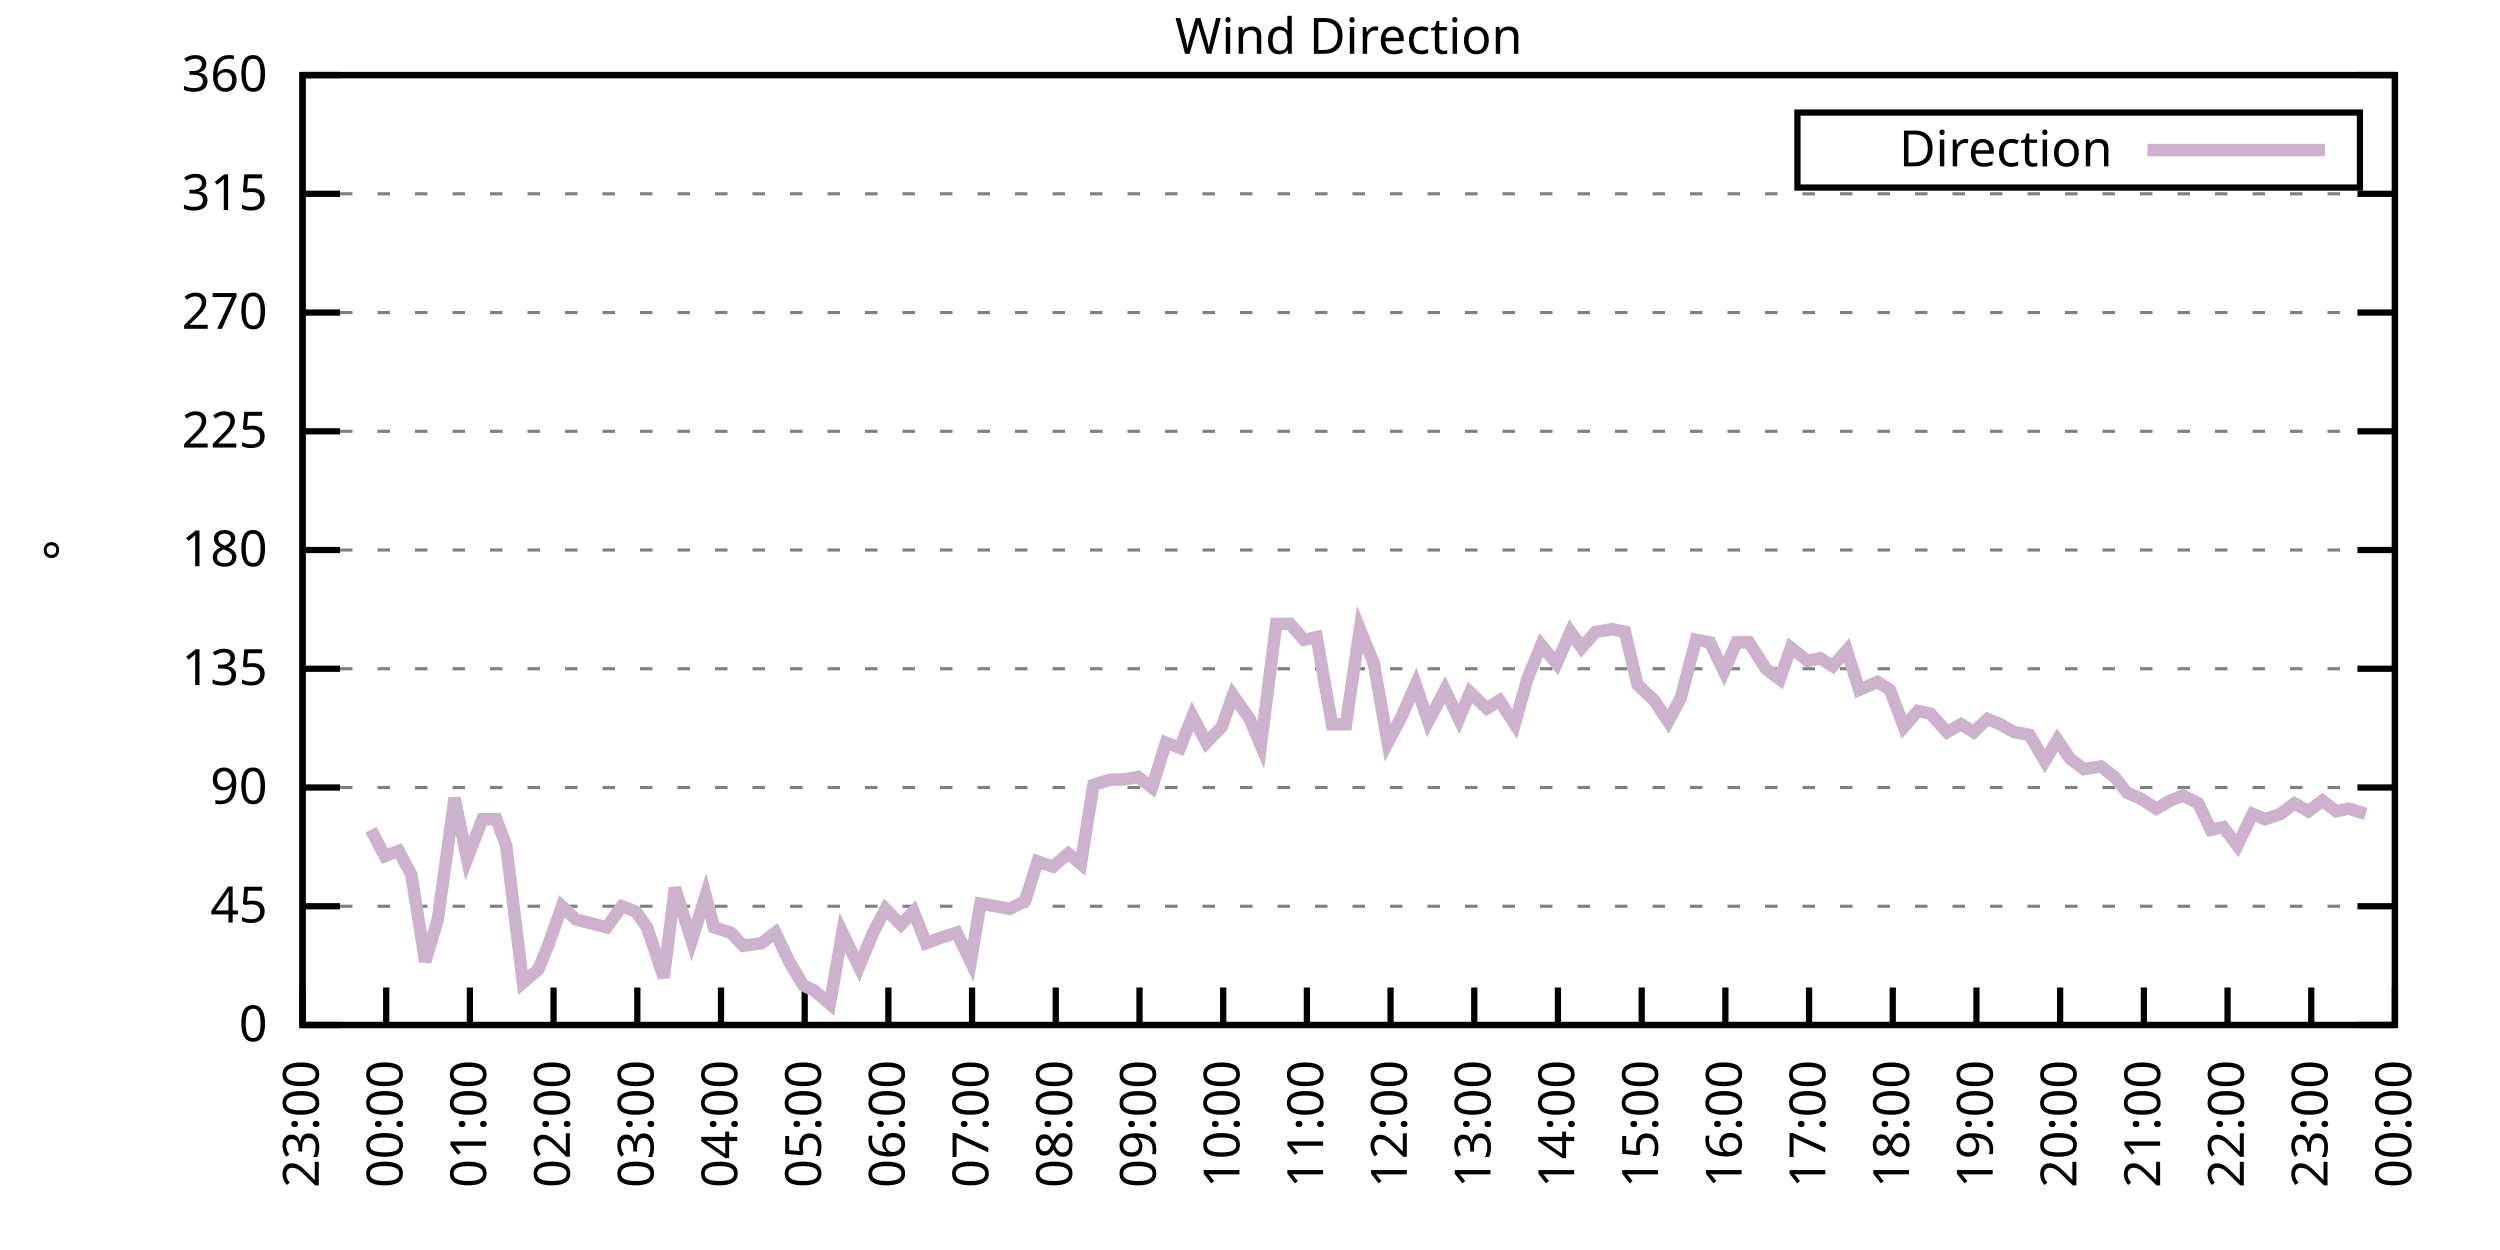
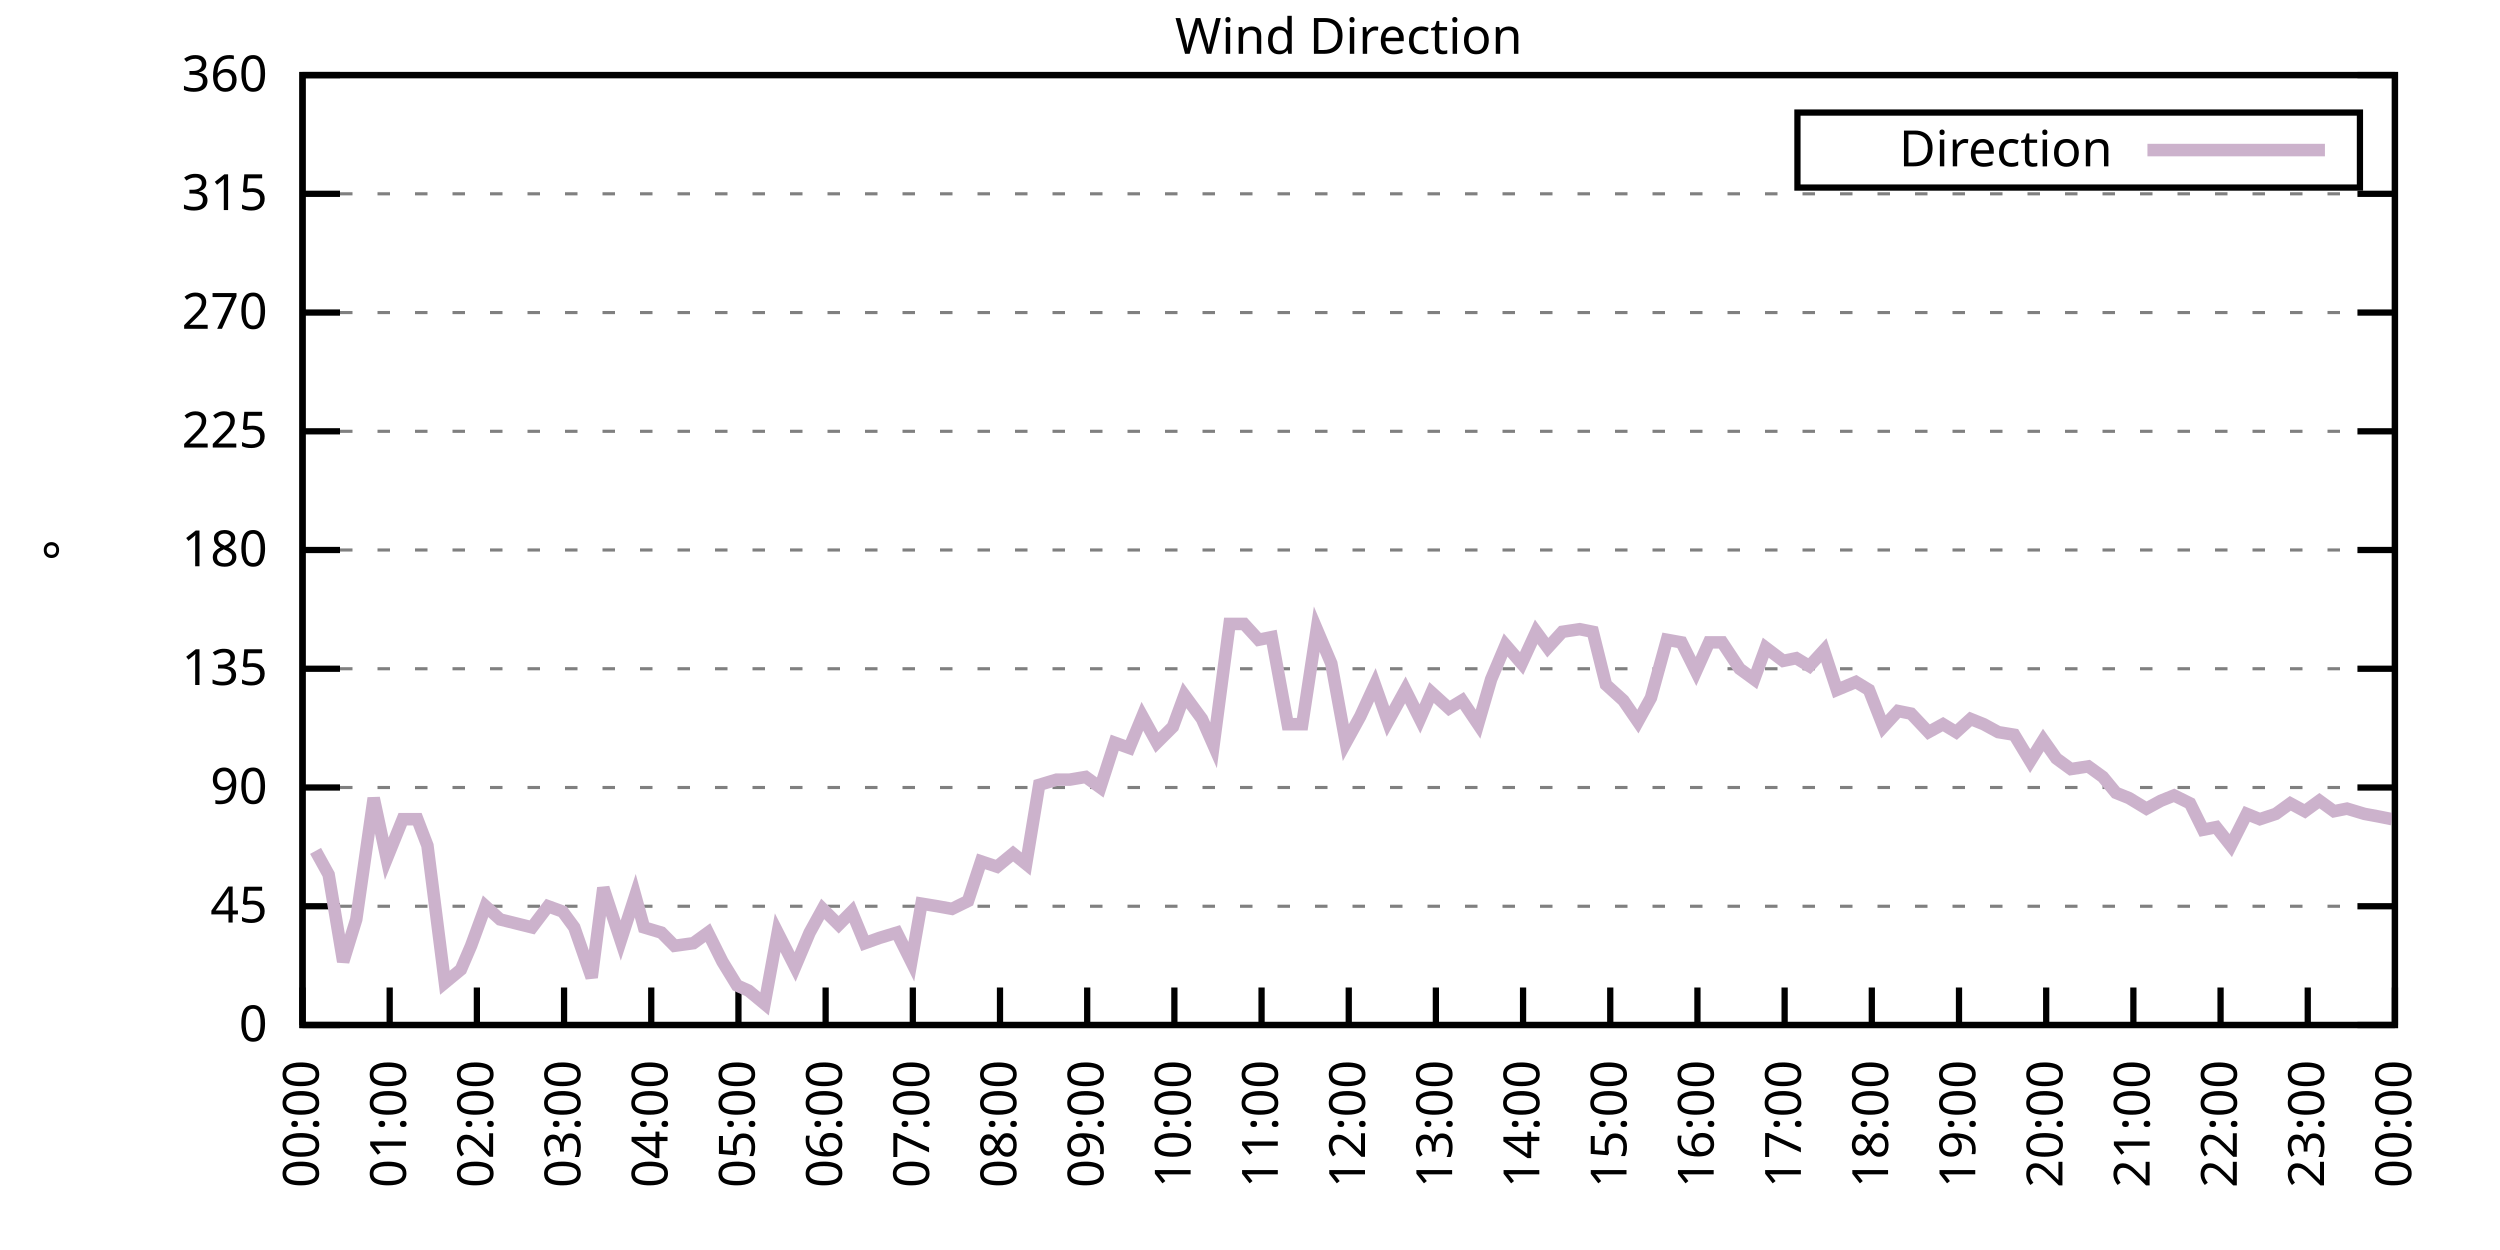
<svg xmlns="http://www.w3.org/2000/svg" xmlns:xlink="http://www.w3.org/1999/xlink" width="400" height="200" viewBox="0 0 400 200">
  <g id="gnuplot_canvas">
    <rect x="0" y="0" width="400" height="200" fill="none" />
    <defs>
      <circle id="gpDot" r="0.5" stroke-width="0.5" stroke="currentColor" />
      <path id="gpPt0" stroke-width="0.333" stroke="currentColor" d="M-1,0 h2 M0,-1 v2" />
      <path id="gpPt1" stroke-width="0.333" stroke="currentColor" d="M-1,-1 L1,1 M1,-1 L-1,1" />
      <path id="gpPt2" stroke-width="0.333" stroke="currentColor" d="M-1,0 L1,0 M0,-1 L0,1 M-1,-1 L1,1 M-1,1 L1,-1" />
      <rect id="gpPt3" stroke-width="0.333" stroke="currentColor" x="-1" y="-1" width="2" height="2" />
      <rect id="gpPt4" stroke-width="0.333" stroke="currentColor" fill="currentColor" x="-1" y="-1" width="2" height="2" />
      <circle id="gpPt5" stroke-width="0.333" stroke="currentColor" cx="0" cy="0" r="1" />
      <use xlink:href="#gpPt5" id="gpPt6" fill="currentColor" stroke="none" />
      <path id="gpPt7" stroke-width="0.333" stroke="currentColor" d="M0,-1.33 L-1.33,0.67 L1.33,0.67 z" />
      <use xlink:href="#gpPt7" id="gpPt8" fill="currentColor" stroke="none" />
      <use xlink:href="#gpPt7" id="gpPt9" stroke="currentColor" transform="rotate(180)" />
      <use xlink:href="#gpPt9" id="gpPt10" fill="currentColor" stroke="none" />
      <use xlink:href="#gpPt3" id="gpPt11" stroke="currentColor" transform="rotate(45)" />
      <use xlink:href="#gpPt11" id="gpPt12" fill="currentColor" stroke="none" />
      <path id="gpPt13" stroke-width="0.333" stroke="currentColor" d="M0,1.330 L1.265,0.411 L0.782,-1.067 L-0.782,-1.076 L-1.265,0.411 z" />
      <use xlink:href="#gpPt13" id="gpPt14" fill="currentColor" stroke="none" />
      <filter id="textbox" filterUnits="objectBoundingBox" x="0" y="0" height="1" width="1">
        <feFlood flood-color="white" flood-opacity="1" result="bgnd" />
        <feComposite in="SourceGraphic" in2="bgnd" operator="atop" />
      </filter>
      <filter id="greybox" filterUnits="objectBoundingBox" x="0" y="0" height="1" width="1">
        <feFlood flood-color="lightgrey" flood-opacity="1" result="grey" />
        <feComposite in="SourceGraphic" in2="grey" operator="atop" />
      </filter>
    </defs>
    <g fill="none" color="white" stroke="currentColor" stroke-width="1.00" stroke-linecap="butt" stroke-linejoin="miter">
</g>
    <g fill="none" color="black" stroke="currentColor" stroke-width="1.00" stroke-linecap="butt" stroke-linejoin="miter">
      <g stroke="none" shape-rendering="crispEdges">
        <polygon fill="rgb(255, 255, 255)" points="48.40,164.00 383.18,164.00 383.18,12.02 48.40,12.02 " />
      </g>
    </g>
    <g fill="none" color="black" stroke="currentColor" stroke-width="1.00" stroke-linecap="butt" stroke-linejoin="miter">
</g>
    <g fill="none" color="black" stroke="black" stroke-width="0.50" stroke-linecap="butt" stroke-linejoin="miter">
</g>
    <g fill="none" color="gray" stroke="currentColor" stroke-width="0.50" stroke-linecap="butt" stroke-linejoin="miter">
      <path stroke="gray" stroke-dasharray="2,4" class="gridline" d="M48.40,164.00 L383.19,164.00  " />
    </g>
    <g fill="none" color="gray" stroke="gray" stroke-width="1.00" stroke-linecap="butt" stroke-linejoin="miter">
</g>
    <g fill="none" color="black" stroke="currentColor" stroke-width="1.00" stroke-linecap="butt" stroke-linejoin="miter">
      <path stroke="black" d="M48.40,164.00 L54.40,164.00 M383.19,164.00 L377.19,164.00  " />
      <g transform="translate(42.80,166.60)" stroke="none" fill="black" font-family="Sans" font-size="8.00" text-anchor="end">
        <text>
          <tspan font-family="Sans"> 0</tspan>
        </text>
      </g>
    </g>
    <g fill="none" color="black" stroke="currentColor" stroke-width="1.00" stroke-linecap="butt" stroke-linejoin="miter">
</g>
    <g fill="none" color="black" stroke="black" stroke-width="0.50" stroke-linecap="butt" stroke-linejoin="miter">
</g>
    <g fill="none" color="gray" stroke="currentColor" stroke-width="0.50" stroke-linecap="butt" stroke-linejoin="miter">
      <path stroke="gray" stroke-dasharray="2,4" class="gridline" d="M48.40,145.00 L383.19,145.00  " />
    </g>
    <g fill="none" color="gray" stroke="gray" stroke-width="1.00" stroke-linecap="butt" stroke-linejoin="miter">
</g>
    <g fill="none" color="black" stroke="currentColor" stroke-width="1.00" stroke-linecap="butt" stroke-linejoin="miter">
      <path stroke="black" d="M48.40,145.00 L54.40,145.00 M383.19,145.00 L377.19,145.00  " />
      <g transform="translate(42.80,147.60)" stroke="none" fill="black" font-family="Sans" font-size="8.00" text-anchor="end">
        <text>
          <tspan font-family="Sans"> 45</tspan>
        </text>
      </g>
    </g>
    <g fill="none" color="black" stroke="currentColor" stroke-width="1.00" stroke-linecap="butt" stroke-linejoin="miter">
</g>
    <g fill="none" color="black" stroke="black" stroke-width="0.50" stroke-linecap="butt" stroke-linejoin="miter">
</g>
    <g fill="none" color="gray" stroke="currentColor" stroke-width="0.50" stroke-linecap="butt" stroke-linejoin="miter">
      <path stroke="gray" stroke-dasharray="2,4" class="gridline" d="M48.40,126.00 L383.19,126.00  " />
    </g>
    <g fill="none" color="gray" stroke="gray" stroke-width="1.00" stroke-linecap="butt" stroke-linejoin="miter">
</g>
    <g fill="none" color="black" stroke="currentColor" stroke-width="1.00" stroke-linecap="butt" stroke-linejoin="miter">
      <path stroke="black" d="M48.40,126.00 L54.40,126.00 M383.19,126.00 L377.19,126.00  " />
      <g transform="translate(42.80,128.60)" stroke="none" fill="black" font-family="Sans" font-size="8.00" text-anchor="end">
        <text>
          <tspan font-family="Sans"> 90</tspan>
        </text>
      </g>
    </g>
    <g fill="none" color="black" stroke="currentColor" stroke-width="1.00" stroke-linecap="butt" stroke-linejoin="miter">
</g>
    <g fill="none" color="black" stroke="black" stroke-width="0.50" stroke-linecap="butt" stroke-linejoin="miter">
</g>
    <g fill="none" color="gray" stroke="currentColor" stroke-width="0.50" stroke-linecap="butt" stroke-linejoin="miter">
      <path stroke="gray" stroke-dasharray="2,4" class="gridline" d="M48.40,107.00 L383.19,107.00  " />
    </g>
    <g fill="none" color="gray" stroke="gray" stroke-width="1.00" stroke-linecap="butt" stroke-linejoin="miter">
</g>
    <g fill="none" color="black" stroke="currentColor" stroke-width="1.00" stroke-linecap="butt" stroke-linejoin="miter">
      <path stroke="black" d="M48.40,107.00 L54.40,107.00 M383.19,107.00 L377.19,107.00  " />
      <g transform="translate(42.80,109.60)" stroke="none" fill="black" font-family="Sans" font-size="8.00" text-anchor="end">
        <text>
          <tspan font-family="Sans"> 135</tspan>
        </text>
      </g>
    </g>
    <g fill="none" color="black" stroke="currentColor" stroke-width="1.00" stroke-linecap="butt" stroke-linejoin="miter">
</g>
    <g fill="none" color="black" stroke="black" stroke-width="0.50" stroke-linecap="butt" stroke-linejoin="miter">
</g>
    <g fill="none" color="gray" stroke="currentColor" stroke-width="0.50" stroke-linecap="butt" stroke-linejoin="miter">
      <path stroke="gray" stroke-dasharray="2,4" class="gridline" d="M48.40,88.00 L383.19,88.00  " />
    </g>
    <g fill="none" color="gray" stroke="gray" stroke-width="1.00" stroke-linecap="butt" stroke-linejoin="miter">
</g>
    <g fill="none" color="black" stroke="currentColor" stroke-width="1.00" stroke-linecap="butt" stroke-linejoin="miter">
      <path stroke="black" d="M48.40,88.00 L54.40,88.00 M383.19,88.00 L377.19,88.00  " />
      <g transform="translate(42.80,90.60)" stroke="none" fill="black" font-family="Sans" font-size="8.00" text-anchor="end">
        <text>
          <tspan font-family="Sans"> 180</tspan>
        </text>
      </g>
    </g>
    <g fill="none" color="black" stroke="currentColor" stroke-width="1.00" stroke-linecap="butt" stroke-linejoin="miter">
</g>
    <g fill="none" color="black" stroke="black" stroke-width="0.50" stroke-linecap="butt" stroke-linejoin="miter">
</g>
    <g fill="none" color="gray" stroke="currentColor" stroke-width="0.50" stroke-linecap="butt" stroke-linejoin="miter">
      <path stroke="gray" stroke-dasharray="2,4" class="gridline" d="M48.40,69.01 L383.19,69.01  " />
    </g>
    <g fill="none" color="gray" stroke="gray" stroke-width="1.00" stroke-linecap="butt" stroke-linejoin="miter">
</g>
    <g fill="none" color="black" stroke="currentColor" stroke-width="1.00" stroke-linecap="butt" stroke-linejoin="miter">
      <path stroke="black" d="M48.40,69.01 L54.40,69.01 M383.19,69.01 L377.19,69.01  " />
      <g transform="translate(42.80,71.61)" stroke="none" fill="black" font-family="Sans" font-size="8.00" text-anchor="end">
        <text>
          <tspan font-family="Sans"> 225</tspan>
        </text>
      </g>
    </g>
    <g fill="none" color="black" stroke="currentColor" stroke-width="1.00" stroke-linecap="butt" stroke-linejoin="miter">
</g>
    <g fill="none" color="black" stroke="black" stroke-width="0.50" stroke-linecap="butt" stroke-linejoin="miter">
</g>
    <g fill="none" color="gray" stroke="currentColor" stroke-width="0.50" stroke-linecap="butt" stroke-linejoin="miter">
      <path stroke="gray" stroke-dasharray="2,4" class="gridline" d="M48.40,50.01 L383.19,50.01  " />
    </g>
    <g fill="none" color="gray" stroke="gray" stroke-width="1.00" stroke-linecap="butt" stroke-linejoin="miter">
</g>
    <g fill="none" color="black" stroke="currentColor" stroke-width="1.00" stroke-linecap="butt" stroke-linejoin="miter">
      <path stroke="black" d="M48.40,50.01 L54.40,50.01 M383.19,50.01 L377.19,50.01  " />
      <g transform="translate(42.80,52.61)" stroke="none" fill="black" font-family="Sans" font-size="8.00" text-anchor="end">
        <text>
          <tspan font-family="Sans"> 270</tspan>
        </text>
      </g>
    </g>
    <g fill="none" color="black" stroke="currentColor" stroke-width="1.00" stroke-linecap="butt" stroke-linejoin="miter">
</g>
    <g fill="none" color="black" stroke="black" stroke-width="0.50" stroke-linecap="butt" stroke-linejoin="miter">
</g>
    <g fill="none" color="gray" stroke="currentColor" stroke-width="0.50" stroke-linecap="butt" stroke-linejoin="miter">
      <path stroke="gray" stroke-dasharray="2,4" class="gridline" d="M48.40,31.01 L383.19,31.01  " />
    </g>
    <g fill="none" color="gray" stroke="gray" stroke-width="1.00" stroke-linecap="butt" stroke-linejoin="miter">
</g>
    <g fill="none" color="black" stroke="currentColor" stroke-width="1.00" stroke-linecap="butt" stroke-linejoin="miter">
      <path stroke="black" d="M48.40,31.01 L54.40,31.01 M383.19,31.01 L377.19,31.01  " />
      <g transform="translate(42.80,33.61)" stroke="none" fill="black" font-family="Sans" font-size="8.00" text-anchor="end">
        <text>
          <tspan font-family="Sans"> 315</tspan>
        </text>
      </g>
    </g>
    <g fill="none" color="black" stroke="currentColor" stroke-width="1.00" stroke-linecap="butt" stroke-linejoin="miter">
</g>
    <g fill="none" color="black" stroke="black" stroke-width="0.50" stroke-linecap="butt" stroke-linejoin="miter">
</g>
    <g fill="none" color="gray" stroke="currentColor" stroke-width="0.50" stroke-linecap="butt" stroke-linejoin="miter">
      <path stroke="gray" stroke-dasharray="2,4" class="gridline" d="M48.40,12.01 L383.19,12.01  " />
    </g>
    <g fill="none" color="gray" stroke="gray" stroke-width="1.00" stroke-linecap="butt" stroke-linejoin="miter">
</g>
    <g fill="none" color="black" stroke="currentColor" stroke-width="1.00" stroke-linecap="butt" stroke-linejoin="miter">
      <path stroke="black" d="M48.40,12.01 L54.40,12.01 M383.19,12.01 L377.19,12.01  " />
      <g transform="translate(42.80,14.61)" stroke="none" fill="black" font-family="Sans" font-size="8.00" text-anchor="end">
        <text>
          <tspan font-family="Sans"> 360</tspan>
        </text>
      </g>
    </g>
    <g fill="none" color="black" stroke="currentColor" stroke-width="1.00" stroke-linecap="butt" stroke-linejoin="miter">
      <path stroke="black" d="M48.40,164.00 L48.40,158.00  " />
      <g transform="translate(51.00,169.60) rotate(270.00)" stroke="none" fill="black" font-family="Sans" font-size="8.00" text-anchor="end">
        <text>
-           <tspan font-family="Sans">23:00</tspan>
-         </text>
-       </g>
-     </g>
-     <g fill="none" color="black" stroke="currentColor" stroke-width="1.00" stroke-linecap="butt" stroke-linejoin="miter">
-       <path stroke="black" d="M61.79,164.00 L61.79,158.00  " />
-       <g transform="translate(64.39,169.60) rotate(270.00)" stroke="none" fill="black" font-family="Sans" font-size="8.00" text-anchor="end">
-         <text>
          <tspan font-family="Sans">00:00</tspan>
        </text>
      </g>
    </g>
    <g fill="none" color="black" stroke="currentColor" stroke-width="1.00" stroke-linecap="butt" stroke-linejoin="miter">
-       <path stroke="black" d="M75.18,164.00 L75.18,158.00  " />
-       <g transform="translate(77.78,169.60) rotate(270.00)" stroke="none" fill="black" font-family="Sans" font-size="8.00" text-anchor="end">
+       <path stroke="black" d="M62.35,164.00 L62.35,158.00  " />
+       <g transform="translate(64.95,169.60) rotate(270.00)" stroke="none" fill="black" font-family="Sans" font-size="8.00" text-anchor="end">
        <text>
          <tspan font-family="Sans">01:00</tspan>
        </text>
      </g>
    </g>
    <g fill="none" color="black" stroke="currentColor" stroke-width="1.00" stroke-linecap="butt" stroke-linejoin="miter">
-       <path stroke="black" d="M88.57,164.00 L88.57,158.00  " />
-       <g transform="translate(91.17,169.60) rotate(270.00)" stroke="none" fill="black" font-family="Sans" font-size="8.00" text-anchor="end">
+       <path stroke="black" d="M76.30,164.00 L76.30,158.00  " />
+       <g transform="translate(78.90,169.60) rotate(270.00)" stroke="none" fill="black" font-family="Sans" font-size="8.00" text-anchor="end">
        <text>
          <tspan font-family="Sans">02:00</tspan>
        </text>
      </g>
    </g>
    <g fill="none" color="black" stroke="currentColor" stroke-width="1.00" stroke-linecap="butt" stroke-linejoin="miter">
-       <path stroke="black" d="M101.97,164.00 L101.97,158.00  " />
-       <g transform="translate(104.57,169.60) rotate(270.00)" stroke="none" fill="black" font-family="Sans" font-size="8.00" text-anchor="end">
+       <path stroke="black" d="M90.25,164.00 L90.25,158.00  " />
+       <g transform="translate(92.85,169.60) rotate(270.00)" stroke="none" fill="black" font-family="Sans" font-size="8.00" text-anchor="end">
        <text>
          <tspan font-family="Sans">03:00</tspan>
        </text>
      </g>
    </g>
    <g fill="none" color="black" stroke="currentColor" stroke-width="1.00" stroke-linecap="butt" stroke-linejoin="miter">
-       <path stroke="black" d="M115.36,164.00 L115.36,158.00  " />
-       <g transform="translate(117.96,169.60) rotate(270.00)" stroke="none" fill="black" font-family="Sans" font-size="8.00" text-anchor="end">
+       <path stroke="black" d="M104.20,164.00 L104.20,158.00  " />
+       <g transform="translate(106.80,169.60) rotate(270.00)" stroke="none" fill="black" font-family="Sans" font-size="8.00" text-anchor="end">
        <text>
          <tspan font-family="Sans">04:00</tspan>
        </text>
      </g>
    </g>
    <g fill="none" color="black" stroke="currentColor" stroke-width="1.00" stroke-linecap="butt" stroke-linejoin="miter">
-       <path stroke="black" d="M128.75,164.00 L128.75,158.00  " />
-       <g transform="translate(131.35,169.60) rotate(270.00)" stroke="none" fill="black" font-family="Sans" font-size="8.00" text-anchor="end">
+       <path stroke="black" d="M118.15,164.00 L118.15,158.00  " />
+       <g transform="translate(120.75,169.60) rotate(270.00)" stroke="none" fill="black" font-family="Sans" font-size="8.00" text-anchor="end">
        <text>
          <tspan font-family="Sans">05:00</tspan>
        </text>
      </g>
    </g>
    <g fill="none" color="black" stroke="currentColor" stroke-width="1.00" stroke-linecap="butt" stroke-linejoin="miter">
-       <path stroke="black" d="M142.14,164.00 L142.14,158.00  " />
-       <g transform="translate(144.74,169.60) rotate(270.00)" stroke="none" fill="black" font-family="Sans" font-size="8.00" text-anchor="end">
+       <path stroke="black" d="M132.10,164.00 L132.10,158.00  " />
+       <g transform="translate(134.70,169.60) rotate(270.00)" stroke="none" fill="black" font-family="Sans" font-size="8.00" text-anchor="end">
        <text>
          <tspan font-family="Sans">06:00</tspan>
        </text>
      </g>
    </g>
    <g fill="none" color="black" stroke="currentColor" stroke-width="1.00" stroke-linecap="butt" stroke-linejoin="miter">
-       <path stroke="black" d="M155.53,164.00 L155.53,158.00  " />
-       <g transform="translate(158.13,169.60) rotate(270.00)" stroke="none" fill="black" font-family="Sans" font-size="8.00" text-anchor="end">
+       <path stroke="black" d="M146.05,164.00 L146.05,158.00  " />
+       <g transform="translate(148.65,169.60) rotate(270.00)" stroke="none" fill="black" font-family="Sans" font-size="8.00" text-anchor="end">
        <text>
          <tspan font-family="Sans">07:00</tspan>
        </text>
      </g>
    </g>
    <g fill="none" color="black" stroke="currentColor" stroke-width="1.00" stroke-linecap="butt" stroke-linejoin="miter">
-       <path stroke="black" d="M168.92,164.00 L168.92,158.00  " />
-       <g transform="translate(171.52,169.60) rotate(270.00)" stroke="none" fill="black" font-family="Sans" font-size="8.00" text-anchor="end">
+       <path stroke="black" d="M160.00,164.00 L160.00,158.00  " />
+       <g transform="translate(162.60,169.60) rotate(270.00)" stroke="none" fill="black" font-family="Sans" font-size="8.00" text-anchor="end">
        <text>
          <tspan font-family="Sans">08:00</tspan>
        </text>
      </g>
    </g>
    <g fill="none" color="black" stroke="currentColor" stroke-width="1.00" stroke-linecap="butt" stroke-linejoin="miter">
-       <path stroke="black" d="M182.32,164.00 L182.32,158.00  " />
-       <g transform="translate(184.92,169.60) rotate(270.00)" stroke="none" fill="black" font-family="Sans" font-size="8.00" text-anchor="end">
+       <path stroke="black" d="M173.95,164.00 L173.95,158.00  " />
+       <g transform="translate(176.55,169.60) rotate(270.00)" stroke="none" fill="black" font-family="Sans" font-size="8.00" text-anchor="end">
        <text>
          <tspan font-family="Sans">09:00</tspan>
        </text>
      </g>
    </g>
    <g fill="none" color="black" stroke="currentColor" stroke-width="1.00" stroke-linecap="butt" stroke-linejoin="miter">
-       <path stroke="black" d="M195.71,164.00 L195.71,158.00  " />
-       <g transform="translate(198.31,169.60) rotate(270.00)" stroke="none" fill="black" font-family="Sans" font-size="8.00" text-anchor="end">
+       <path stroke="black" d="M187.90,164.00 L187.90,158.00  " />
+       <g transform="translate(190.50,169.60) rotate(270.00)" stroke="none" fill="black" font-family="Sans" font-size="8.00" text-anchor="end">
        <text>
          <tspan font-family="Sans">10:00</tspan>
        </text>
      </g>
    </g>
    <g fill="none" color="black" stroke="currentColor" stroke-width="1.00" stroke-linecap="butt" stroke-linejoin="miter">
-       <path stroke="black" d="M209.10,164.00 L209.10,158.00  " />
-       <g transform="translate(211.70,169.60) rotate(270.00)" stroke="none" fill="black" font-family="Sans" font-size="8.00" text-anchor="end">
+       <path stroke="black" d="M201.85,164.00 L201.85,158.00  " />
+       <g transform="translate(204.45,169.60) rotate(270.00)" stroke="none" fill="black" font-family="Sans" font-size="8.00" text-anchor="end">
        <text>
          <tspan font-family="Sans">11:00</tspan>
        </text>
      </g>
    </g>
    <g fill="none" color="black" stroke="currentColor" stroke-width="1.00" stroke-linecap="butt" stroke-linejoin="miter">
-       <path stroke="black" d="M222.49,164.00 L222.49,158.00  " />
-       <g transform="translate(225.09,169.60) rotate(270.00)" stroke="none" fill="black" font-family="Sans" font-size="8.00" text-anchor="end">
+       <path stroke="black" d="M215.80,164.00 L215.80,158.00  " />
+       <g transform="translate(218.40,169.60) rotate(270.00)" stroke="none" fill="black" font-family="Sans" font-size="8.00" text-anchor="end">
        <text>
          <tspan font-family="Sans">12:00</tspan>
        </text>
      </g>
    </g>
    <g fill="none" color="black" stroke="currentColor" stroke-width="1.00" stroke-linecap="butt" stroke-linejoin="miter">
-       <path stroke="black" d="M235.88,164.00 L235.88,158.00  " />
-       <g transform="translate(238.48,169.60) rotate(270.00)" stroke="none" fill="black" font-family="Sans" font-size="8.00" text-anchor="end">
+       <path stroke="black" d="M229.74,164.00 L229.74,158.00  " />
+       <g transform="translate(232.34,169.60) rotate(270.00)" stroke="none" fill="black" font-family="Sans" font-size="8.00" text-anchor="end">
        <text>
          <tspan font-family="Sans">13:00</tspan>
        </text>
      </g>
    </g>
    <g fill="none" color="black" stroke="currentColor" stroke-width="1.00" stroke-linecap="butt" stroke-linejoin="miter">
-       <path stroke="black" d="M249.27,164.00 L249.27,158.00  " />
-       <g transform="translate(251.87,169.60) rotate(270.00)" stroke="none" fill="black" font-family="Sans" font-size="8.00" text-anchor="end">
+       <path stroke="black" d="M243.69,164.00 L243.69,158.00  " />
+       <g transform="translate(246.29,169.60) rotate(270.00)" stroke="none" fill="black" font-family="Sans" font-size="8.00" text-anchor="end">
        <text>
          <tspan font-family="Sans">14:00</tspan>
        </text>
      </g>
    </g>
    <g fill="none" color="black" stroke="currentColor" stroke-width="1.00" stroke-linecap="butt" stroke-linejoin="miter">
-       <path stroke="black" d="M262.67,164.00 L262.67,158.00  " />
-       <g transform="translate(265.27,169.60) rotate(270.00)" stroke="none" fill="black" font-family="Sans" font-size="8.00" text-anchor="end">
+       <path stroke="black" d="M257.64,164.00 L257.64,158.00  " />
+       <g transform="translate(260.24,169.60) rotate(270.00)" stroke="none" fill="black" font-family="Sans" font-size="8.00" text-anchor="end">
        <text>
          <tspan font-family="Sans">15:00</tspan>
        </text>
      </g>
    </g>
    <g fill="none" color="black" stroke="currentColor" stroke-width="1.00" stroke-linecap="butt" stroke-linejoin="miter">
-       <path stroke="black" d="M276.06,164.00 L276.06,158.00  " />
-       <g transform="translate(278.66,169.60) rotate(270.00)" stroke="none" fill="black" font-family="Sans" font-size="8.00" text-anchor="end">
+       <path stroke="black" d="M271.59,164.00 L271.59,158.00  " />
+       <g transform="translate(274.19,169.60) rotate(270.00)" stroke="none" fill="black" font-family="Sans" font-size="8.00" text-anchor="end">
        <text>
          <tspan font-family="Sans">16:00</tspan>
        </text>
      </g>
    </g>
    <g fill="none" color="black" stroke="currentColor" stroke-width="1.00" stroke-linecap="butt" stroke-linejoin="miter">
-       <path stroke="black" d="M289.45,164.00 L289.45,158.00  " />
-       <g transform="translate(292.05,169.60) rotate(270.00)" stroke="none" fill="black" font-family="Sans" font-size="8.00" text-anchor="end">
+       <path stroke="black" d="M285.54,164.00 L285.54,158.00  " />
+       <g transform="translate(288.14,169.60) rotate(270.00)" stroke="none" fill="black" font-family="Sans" font-size="8.00" text-anchor="end">
        <text>
          <tspan font-family="Sans">17:00</tspan>
        </text>
      </g>
    </g>
    <g fill="none" color="black" stroke="currentColor" stroke-width="1.00" stroke-linecap="butt" stroke-linejoin="miter">
-       <path stroke="black" d="M302.84,164.00 L302.84,158.00  " />
-       <g transform="translate(305.44,169.60) rotate(270.00)" stroke="none" fill="black" font-family="Sans" font-size="8.00" text-anchor="end">
+       <path stroke="black" d="M299.49,164.00 L299.49,158.00  " />
+       <g transform="translate(302.09,169.60) rotate(270.00)" stroke="none" fill="black" font-family="Sans" font-size="8.00" text-anchor="end">
        <text>
          <tspan font-family="Sans">18:00</tspan>
        </text>
      </g>
    </g>
    <g fill="none" color="black" stroke="currentColor" stroke-width="1.00" stroke-linecap="butt" stroke-linejoin="miter">
-       <path stroke="black" d="M316.23,164.00 L316.23,158.00  " />
-       <g transform="translate(318.83,169.60) rotate(270.00)" stroke="none" fill="black" font-family="Sans" font-size="8.00" text-anchor="end">
+       <path stroke="black" d="M313.44,164.00 L313.44,158.00  " />
+       <g transform="translate(316.04,169.60) rotate(270.00)" stroke="none" fill="black" font-family="Sans" font-size="8.00" text-anchor="end">
        <text>
          <tspan font-family="Sans">19:00</tspan>
        </text>
      </g>
    </g>
    <g fill="none" color="black" stroke="currentColor" stroke-width="1.00" stroke-linecap="butt" stroke-linejoin="miter">
-       <path stroke="black" d="M329.62,164.00 L329.62,158.00  " />
-       <g transform="translate(332.22,169.60) rotate(270.00)" stroke="none" fill="black" font-family="Sans" font-size="8.00" text-anchor="end">
+       <path stroke="black" d="M327.39,164.00 L327.39,158.00  " />
+       <g transform="translate(329.99,169.60) rotate(270.00)" stroke="none" fill="black" font-family="Sans" font-size="8.00" text-anchor="end">
        <text>
          <tspan font-family="Sans">20:00</tspan>
        </text>
      </g>
    </g>
    <g fill="none" color="black" stroke="currentColor" stroke-width="1.00" stroke-linecap="butt" stroke-linejoin="miter">
-       <path stroke="black" d="M343.02,164.00 L343.02,158.00  " />
-       <g transform="translate(345.62,169.60) rotate(270.00)" stroke="none" fill="black" font-family="Sans" font-size="8.00" text-anchor="end">
+       <path stroke="black" d="M341.34,164.00 L341.34,158.00  " />
+       <g transform="translate(343.94,169.60) rotate(270.00)" stroke="none" fill="black" font-family="Sans" font-size="8.00" text-anchor="end">
        <text>
          <tspan font-family="Sans">21:00</tspan>
        </text>
      </g>
    </g>
    <g fill="none" color="black" stroke="currentColor" stroke-width="1.00" stroke-linecap="butt" stroke-linejoin="miter">
-       <path stroke="black" d="M356.41,164.00 L356.41,158.00  " />
-       <g transform="translate(359.01,169.60) rotate(270.00)" stroke="none" fill="black" font-family="Sans" font-size="8.00" text-anchor="end">
+       <path stroke="black" d="M355.29,164.00 L355.29,158.00  " />
+       <g transform="translate(357.89,169.60) rotate(270.00)" stroke="none" fill="black" font-family="Sans" font-size="8.00" text-anchor="end">
        <text>
          <tspan font-family="Sans">22:00</tspan>
        </text>
      </g>
    </g>
    <g fill="none" color="black" stroke="currentColor" stroke-width="1.00" stroke-linecap="butt" stroke-linejoin="miter">
-       <path stroke="black" d="M369.80,164.00 L369.80,158.00  " />
-       <g transform="translate(372.40,169.60) rotate(270.00)" stroke="none" fill="black" font-family="Sans" font-size="8.00" text-anchor="end">
+       <path stroke="black" d="M369.24,164.00 L369.24,158.00  " />
+       <g transform="translate(371.84,169.60) rotate(270.00)" stroke="none" fill="black" font-family="Sans" font-size="8.00" text-anchor="end">
        <text>
          <tspan font-family="Sans">23:00</tspan>
        </text>
      </g>
    </g>
    <g fill="none" color="black" stroke="currentColor" stroke-width="1.00" stroke-linecap="butt" stroke-linejoin="miter">
      <path stroke="black" d="M383.19,164.00 L383.19,158.00  " />
      <g transform="translate(385.79,169.60) rotate(270.00)" stroke="none" fill="black" font-family="Sans" font-size="8.00" text-anchor="end">
        <text>
          <tspan font-family="Sans">00:00</tspan>
        </text>
      </g>
    </g>
    <g fill="none" color="black" stroke="currentColor" stroke-width="1.00" stroke-linecap="butt" stroke-linejoin="miter">
</g>
    <g fill="none" color="black" stroke="currentColor" stroke-width="1.00" stroke-linecap="butt" stroke-linejoin="miter">
      <path stroke="black" d="M48.40,12.01 L48.40,164.00 L383.19,164.00 L383.19,12.01 L48.40,12.01 Z  " />
    </g>
    <g fill="none" color="black" stroke="currentColor" stroke-width="1.00" stroke-linecap="butt" stroke-linejoin="miter">
</g>
    <g fill="none" color="black" stroke="currentColor" stroke-width="1.00" stroke-linecap="butt" stroke-linejoin="miter">
      <path stroke="black" d="M287.59,30.01 L287.59,18.01 L377.59,18.01 L377.59,30.01 L287.59,30.01 Z  " />
    </g>
    <g id="Wind_direction_plot_1">
      <g fill="none" color="white" stroke="black" stroke-width="2.00" stroke-linecap="butt" stroke-linejoin="miter">
</g>
      <g fill="none" color="black" stroke="currentColor" stroke-width="2.00" stroke-linecap="butt" stroke-linejoin="miter">
        <g transform="translate(337.99,26.61)" stroke="none" fill="black" font-family="Sans" font-size="8.00" text-anchor="end">
          <text>
            <tspan font-family="Sans">Direction</tspan>
          </text>
        </g>
      </g>
      <g fill="none" color="black" stroke="currentColor" stroke-width="2.00" stroke-linecap="butt" stroke-linejoin="miter">
-         <path stroke="rgb(204, 178, 204)" d="M343.59,24.01 L371.99,24.01 M59.34,132.76 L61.57,136.98 L63.80,136.14 L65.81,139.93 L68.04,153.87 L70.05,147.11   L72.73,127.69 L74.74,137.40 L77.19,131.07 L79.42,131.07 L80.99,135.29 L83.66,157.24 L86.12,155.13 L87.68,151.33   L89.91,145.00 L92.15,147.11 L97.06,148.38 L99.51,145.00 L101.74,145.85 L103.53,148.38 L106.21,156.40 L107.99,142.05   L110.67,150.49 L112.90,143.31 L114.24,148.38 L116.92,149.22 L118.93,151.33 L121.83,150.91 L124.06,149.22 L126.29,153.87   L128.53,157.67 L130.31,158.51 L132.77,160.62 L134.78,149.22 L137.45,154.71 L139.69,149.22 L141.69,145.42 L144.15,147.96   L146.16,145.85 L148.17,150.91 L150.40,150.07 L153.08,149.22 L155.31,153.87 L156.87,144.58 L159.33,145.00 L161.56,145.42   L164.01,144.16 L166.02,137.82 L168.48,138.67 L170.93,136.56 L172.94,138.25 L174.95,125.58 L177.63,124.74 L179.64,124.74   L182.09,124.31 L184.32,126.00 L186.56,118.83 L188.79,119.67 L190.80,114.60 L193.03,118.83 L195.48,116.29 L197.27,111.23   L199.95,115.03 L201.73,119.25 L204.19,99.83 L206.42,99.83 L208.65,102.36 L210.66,101.94 L213.12,115.87 L215.35,115.87   L217.58,100.67 L219.81,106.16 L222.04,118.83 L224.28,114.60 L226.51,109.54 L228.52,115.45 L231.20,110.38 L233.43,115.03   L235.21,110.80 L237.89,113.34 L239.90,112.07 L242.36,115.87 L244.36,108.69 L246.60,103.20 L249.05,106.16 L251.28,101.09   L253.07,103.63 L255.30,101.09 L257.98,100.67 L259.99,101.09 L262.00,109.54 L264.67,112.07 L266.91,115.45 L268.92,111.65   L271.37,102.36 L273.60,102.78 L275.83,107.43 L277.84,102.78 L279.85,102.78 L282.53,107.00 L284.76,108.69 L286.55,103.63   L289.23,105.74 L291.23,105.31 L293.24,106.58 L295.48,104.05 L297.48,110.38 L300.39,109.11 L302.39,110.38 L304.63,116.29   L306.86,113.76 L308.87,114.18 L311.54,117.14 L313.78,115.87 L315.79,117.14 L318.02,115.03 L320.03,115.87 L322.26,117.14   L324.71,117.56 L327.17,121.78 L329.18,118.40 L331.19,121.36 L333.42,123.05 L336.10,122.62 L338.33,124.31 L340.34,126.85   L342.35,127.69 L345.02,129.38 L347.26,128.11 L349.26,127.27 L351.72,128.54 L353.73,132.76 L355.74,132.34 L357.97,135.29   L360.42,130.22 L362.43,131.07 L364.89,130.22 L367.12,128.54 L369.35,129.80 L371.58,128.11 L373.82,129.80 L375.82,129.38   L378.50,130.22  " />
+         <path stroke="rgb(204, 178, 204)" d="M343.59,24.01 L371.99,24.01 M50.49,136.14 L52.58,139.93 L54.91,153.87 L57.00,147.11 L59.79,127.69 L61.88,137.40   L64.44,131.07 L66.77,131.07 L68.39,135.29 L71.18,157.24 L73.74,155.13 L75.37,151.33 L77.69,145.00 L80.02,147.11   L85.13,148.38 L87.69,145.00 L90.02,145.85 L91.88,148.38 L94.67,156.40 L96.53,142.05 L99.32,150.49 L101.64,143.31   L103.04,148.38 L105.83,149.22 L107.92,151.33 L110.94,150.91 L113.27,149.22 L115.59,153.87 L117.92,157.67 L119.78,158.51   L122.33,160.62 L124.43,149.22 L127.22,154.71 L129.54,149.22 L131.63,145.42 L134.19,147.96 L136.28,145.85 L138.37,150.91   L140.70,150.07 L143.49,149.22 L145.81,153.87 L147.44,144.58 L150.00,145.00 L152.32,145.42 L154.88,144.16 L156.97,137.82   L159.53,138.67 L162.09,136.56 L164.18,138.25 L166.27,125.58 L169.06,124.74 L171.16,124.74 L173.71,124.31 L176.04,126.00   L178.36,118.83 L180.69,119.67 L182.78,114.60 L185.11,118.83 L187.66,116.29 L189.52,111.23 L192.31,115.03 L194.17,119.25   L196.73,99.83 L199.06,99.83 L201.38,102.36 L203.47,101.94 L206.03,115.87 L208.36,115.87 L210.68,100.67 L213.01,106.16   L215.33,118.83 L217.65,114.60 L219.98,109.54 L222.07,115.45 L224.86,110.38 L227.19,115.03 L229.05,110.80 L231.84,113.34   L233.93,112.07 L236.49,115.87 L238.58,108.69 L240.90,103.20 L243.46,106.16 L245.79,101.09 L247.65,103.63 L249.97,101.09   L252.76,100.67 L254.85,101.09 L256.95,109.54 L259.74,112.07 L262.06,115.45 L264.15,111.65 L266.71,102.36 L269.04,102.78   L271.36,107.43 L273.45,102.78 L275.55,102.78 L278.34,107.00 L280.66,108.69 L282.52,103.63 L285.31,105.74 L287.40,105.31   L289.50,106.58 L291.82,104.05 L293.91,110.38 L296.94,109.11 L299.03,110.38 L301.35,116.29 L303.68,113.76 L305.77,114.18   L308.56,117.14 L310.88,115.87 L312.98,117.14 L315.30,115.03 L317.39,115.87 L319.72,117.14 L322.28,117.56 L324.83,121.78   L326.93,118.40 L329.02,121.36 L331.34,123.05 L334.13,122.62 L336.46,124.31 L338.55,126.85 L340.64,127.69 L343.43,129.38   L345.76,128.11 L347.85,127.27 L350.41,128.54 L352.50,132.76 L354.59,132.34 L356.92,135.29 L359.48,130.22 L361.57,131.07   L364.13,130.22 L366.45,128.54 L368.78,129.80 L371.10,128.11 L373.43,129.80 L375.52,129.38 L378.31,130.22 L380.63,130.65   L382.73,131.07  " />
      </g>
    </g>
    <g fill="none" color="black" stroke="currentColor" stroke-width="2.00" stroke-linecap="butt" stroke-linejoin="miter">
</g>
    <g fill="none" color="black" stroke="black" stroke-width="1.00" stroke-linecap="butt" stroke-linejoin="miter">
</g>
    <g fill="none" color="black" stroke="currentColor" stroke-width="1.00" stroke-linecap="butt" stroke-linejoin="miter">
      <path stroke="black" d="M48.40,12.01 L48.40,164.00 L383.19,164.00 L383.19,12.01 L48.40,12.01 Z  " />
      <g transform="translate(12.80,88.01) rotate(270.00)" stroke="none" fill="black" font-family="Sans" font-size="8.00" text-anchor="middle">
        <text>
          <tspan font-family="Sans">°</tspan>
        </text>
      </g>
    </g>
    <g fill="none" color="black" stroke="currentColor" stroke-width="1.00" stroke-linecap="butt" stroke-linejoin="miter">
</g>
    <g fill="none" color="black" stroke="currentColor" stroke-width="1.00" stroke-linecap="butt" stroke-linejoin="miter">
      <g transform="translate(215.79,8.61)" stroke="none" fill="black" font-family="Sans" font-size="8.00" text-anchor="middle">
        <text>
          <tspan font-family="Sans">Wind Direction</tspan>
        </text>
      </g>
    </g>
    <g fill="none" color="black" stroke="currentColor" stroke-width="1.00" stroke-linecap="butt" stroke-linejoin="miter">
</g>
  </g>
</svg>
